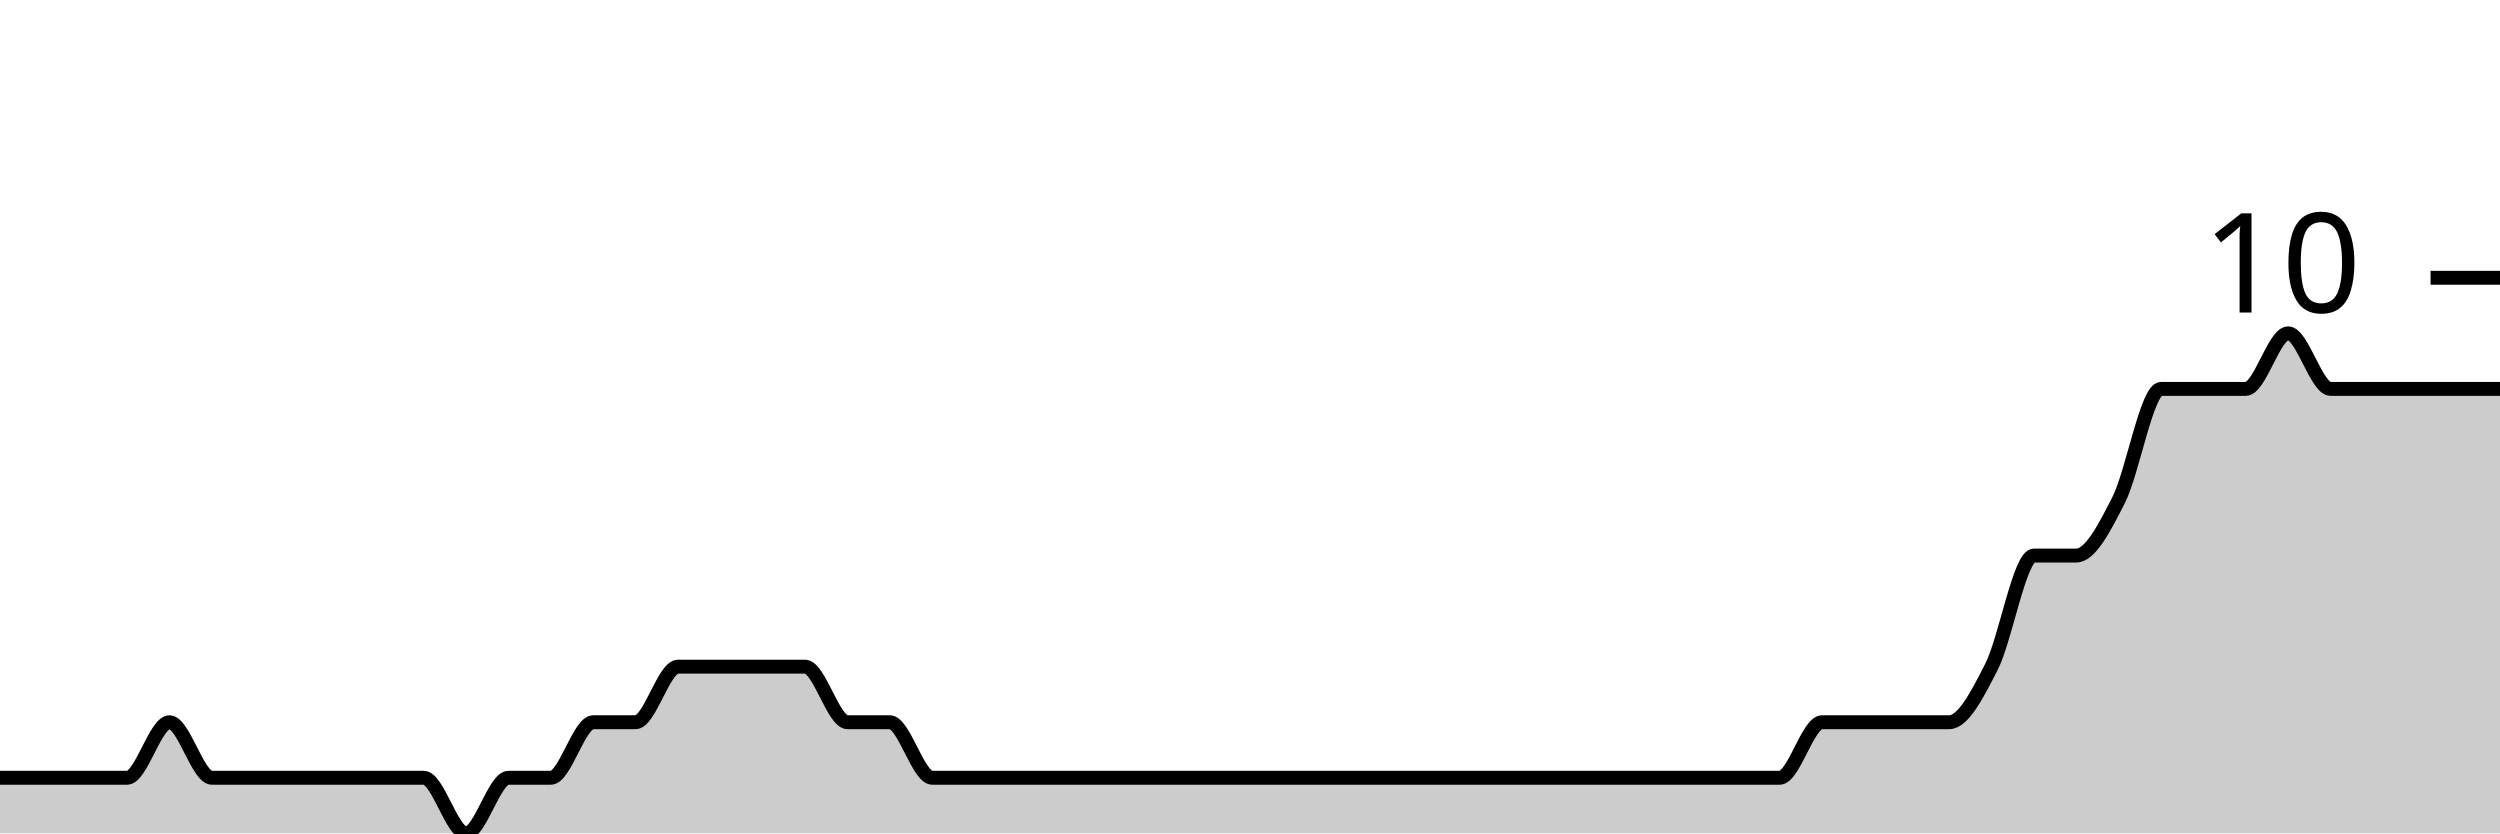
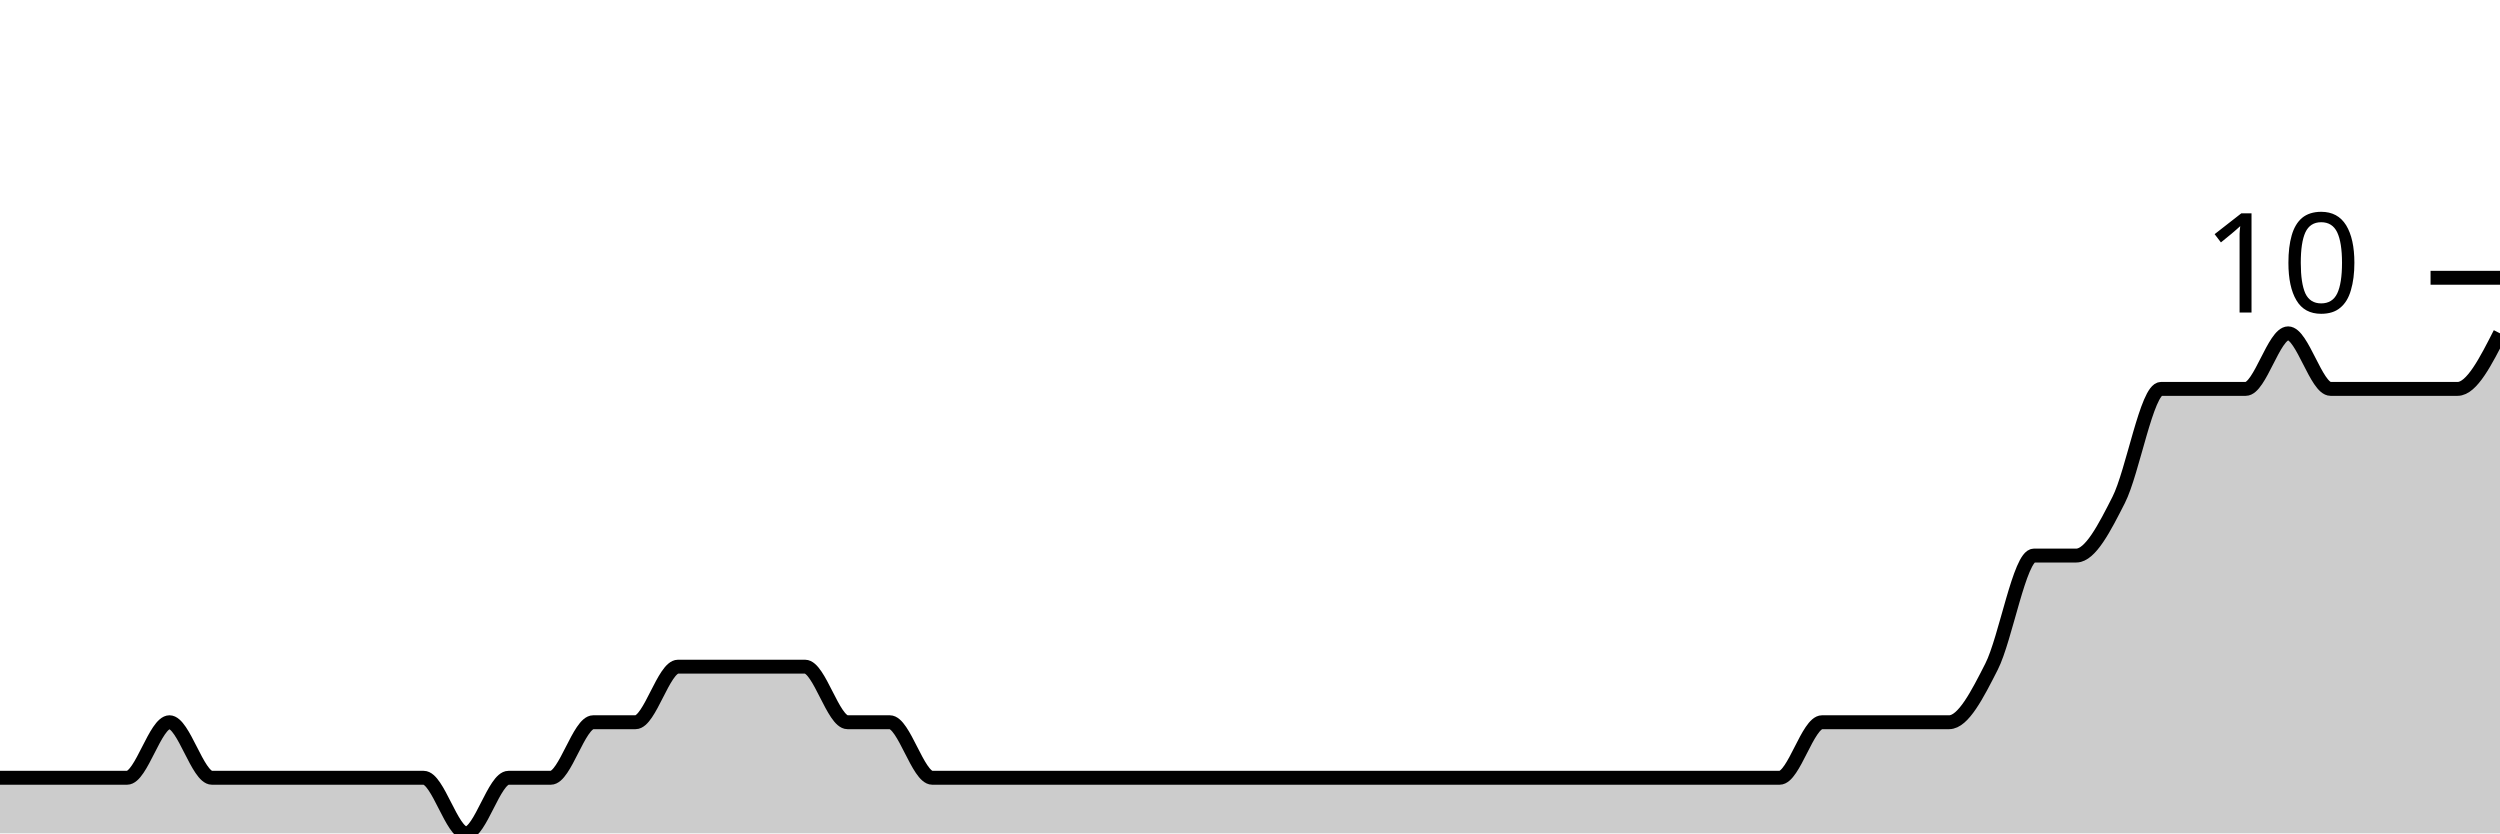
<svg xmlns="http://www.w3.org/2000/svg" viewBox="0 0 180 60">
  <g transform="translate(0,20)">
-     <path class="area" fill="rgba(0, 0, 0, 0.2)" d="M0,36C1.017,36,2.034,36,3.051,36C4.068,36,5.085,36,6.102,36C7.119,36,8.136,36,9.153,36C10.169,36,11.186,32,12.203,32C13.22,32,14.237,36,15.254,36C16.271,36,17.288,36,18.305,36C19.322,36,20.339,36,21.356,36C22.373,36,23.39,36,24.407,36C25.424,36,26.441,36,27.458,36C28.475,36,29.492,36,30.508,36C31.525,36,32.542,40,33.559,40C34.576,40,35.593,36,36.61,36C37.627,36,38.644,36,39.661,36C40.678,36,41.695,32,42.712,32C43.729,32,44.746,32,45.763,32C46.78,32,47.797,28,48.814,28C49.831,28,50.847,28,51.864,28C52.881,28,53.898,28,54.915,28C55.932,28,56.949,28,57.966,28C58.983,28,60,32,61.017,32C62.034,32,63.051,32,64.068,32C65.085,32,66.102,36,67.119,36C68.136,36,69.153,36,70.169,36C71.186,36,72.203,36,73.22,36C74.237,36,75.254,36,76.271,36C77.288,36,78.305,36,79.322,36C80.339,36,81.356,36,82.373,36C83.39,36,84.407,36,85.424,36C86.441,36,87.458,36,88.475,36C89.492,36,90.508,36,91.525,36C92.542,36,93.559,36,94.576,36C95.593,36,96.61,36,97.627,36C98.644,36,99.661,36,100.678,36C101.695,36,102.712,36,103.729,36C104.746,36,105.763,36,106.78,36C107.797,36,108.814,36,109.831,36C110.847,36,111.864,36,112.881,36C113.898,36,114.915,36,115.932,36C116.949,36,117.966,36,118.983,36C120,36,121.017,36,122.034,36C123.051,36,124.068,36,125.085,36C126.102,36,127.119,36,128.136,36C129.153,36,130.169,32,131.186,32C132.203,32,133.22,32,134.237,32C135.254,32,136.271,32,137.288,32C138.305,32,139.322,32,140.339,32C141.356,32,142.373,30,143.39,28C144.407,26,145.424,20,146.441,20C147.458,20,148.475,20,149.492,20C150.508,20,151.525,18,152.542,16C153.559,14,154.576,8,155.593,8C156.61,8,157.627,8,158.644,8C159.661,8,160.678,8,161.695,8C162.712,8,163.729,4,164.746,4C165.763,4,166.78,8,167.797,8C168.814,8,169.831,8,170.847,8C171.864,8,172.881,8,173.898,8C174.915,8,175.932,8,176.949,8C177.966,8,178.983,8,180,8L180,40C178.983,40,177.966,40,176.949,40C175.932,40,174.915,40,173.898,40C172.881,40,171.864,40,170.847,40C169.831,40,168.814,40,167.797,40C166.78,40,165.763,40,164.746,40C163.729,40,162.712,40,161.695,40C160.678,40,159.661,40,158.644,40C157.627,40,156.61,40,155.593,40C154.576,40,153.559,40,152.542,40C151.525,40,150.508,40,149.492,40C148.475,40,147.458,40,146.441,40C145.424,40,144.407,40,143.39,40C142.373,40,141.356,40,140.339,40C139.322,40,138.305,40,137.288,40C136.271,40,135.254,40,134.237,40C133.22,40,132.203,40,131.186,40C130.169,40,129.153,40,128.136,40C127.119,40,126.102,40,125.085,40C124.068,40,123.051,40,122.034,40C121.017,40,120,40,118.983,40C117.966,40,116.949,40,115.932,40C114.915,40,113.898,40,112.881,40C111.864,40,110.847,40,109.831,40C108.814,40,107.797,40,106.78,40C105.763,40,104.746,40,103.729,40C102.712,40,101.695,40,100.678,40C99.661,40,98.644,40,97.627,40C96.61,40,95.593,40,94.576,40C93.559,40,92.542,40,91.525,40C90.508,40,89.492,40,88.475,40C87.458,40,86.441,40,85.424,40C84.407,40,83.39,40,82.373,40C81.356,40,80.339,40,79.322,40C78.305,40,77.288,40,76.271,40C75.254,40,74.237,40,73.22,40C72.203,40,71.186,40,70.169,40C69.153,40,68.136,40,67.119,40C66.102,40,65.085,40,64.068,40C63.051,40,62.034,40,61.017,40C60,40,58.983,40,57.966,40C56.949,40,55.932,40,54.915,40C53.898,40,52.881,40,51.864,40C50.847,40,49.831,40,48.814,40C47.797,40,46.78,40,45.763,40C44.746,40,43.729,40,42.712,40C41.695,40,40.678,40,39.661,40C38.644,40,37.627,40,36.61,40C35.593,40,34.576,40,33.559,40C32.542,40,31.525,40,30.508,40C29.492,40,28.475,40,27.458,40C26.441,40,25.424,40,24.407,40C23.39,40,22.373,40,21.356,40C20.339,40,19.322,40,18.305,40C17.288,40,16.271,40,15.254,40C14.237,40,13.22,40,12.203,40C11.186,40,10.169,40,9.153,40C8.136,40,7.119,40,6.102,40C5.085,40,4.068,40,3.051,40C2.034,40,1.017,40,0,40Z" />
-     <path class="line" stroke="black" fill="none" d="M0,36C1.017,36,2.034,36,3.051,36C4.068,36,5.085,36,6.102,36C7.119,36,8.136,36,9.153,36C10.169,36,11.186,32,12.203,32C13.22,32,14.237,36,15.254,36C16.271,36,17.288,36,18.305,36C19.322,36,20.339,36,21.356,36C22.373,36,23.39,36,24.407,36C25.424,36,26.441,36,27.458,36C28.475,36,29.492,36,30.508,36C31.525,36,32.542,40,33.559,40C34.576,40,35.593,36,36.61,36C37.627,36,38.644,36,39.661,36C40.678,36,41.695,32,42.712,32C43.729,32,44.746,32,45.763,32C46.78,32,47.797,28,48.814,28C49.831,28,50.847,28,51.864,28C52.881,28,53.898,28,54.915,28C55.932,28,56.949,28,57.966,28C58.983,28,60,32,61.017,32C62.034,32,63.051,32,64.068,32C65.085,32,66.102,36,67.119,36C68.136,36,69.153,36,70.169,36C71.186,36,72.203,36,73.22,36C74.237,36,75.254,36,76.271,36C77.288,36,78.305,36,79.322,36C80.339,36,81.356,36,82.373,36C83.39,36,84.407,36,85.424,36C86.441,36,87.458,36,88.475,36C89.492,36,90.508,36,91.525,36C92.542,36,93.559,36,94.576,36C95.593,36,96.61,36,97.627,36C98.644,36,99.661,36,100.678,36C101.695,36,102.712,36,103.729,36C104.746,36,105.763,36,106.78,36C107.797,36,108.814,36,109.831,36C110.847,36,111.864,36,112.881,36C113.898,36,114.915,36,115.932,36C116.949,36,117.966,36,118.983,36C120,36,121.017,36,122.034,36C123.051,36,124.068,36,125.085,36C126.102,36,127.119,36,128.136,36C129.153,36,130.169,32,131.186,32C132.203,32,133.22,32,134.237,32C135.254,32,136.271,32,137.288,32C138.305,32,139.322,32,140.339,32C141.356,32,142.373,30,143.39,28C144.407,26,145.424,20,146.441,20C147.458,20,148.475,20,149.492,20C150.508,20,151.525,18,152.542,16C153.559,14,154.576,8,155.593,8C156.61,8,157.627,8,158.644,8C159.661,8,160.678,8,161.695,8C162.712,8,163.729,4,164.746,4C165.763,4,166.78,8,167.797,8C168.814,8,169.831,8,170.847,8C171.864,8,172.881,8,173.898,8C174.915,8,175.932,8,176.949,8C177.966,8,178.983,8,180,8" />
+     <path class="area" fill="rgba(0, 0, 0, 0.2)" d="M0,36C1.017,36,2.034,36,3.051,36C4.068,36,5.085,36,6.102,36C7.119,36,8.136,36,9.153,36C10.169,36,11.186,32,12.203,32C13.22,32,14.237,36,15.254,36C16.271,36,17.288,36,18.305,36C19.322,36,20.339,36,21.356,36C22.373,36,23.39,36,24.407,36C25.424,36,26.441,36,27.458,36C28.475,36,29.492,36,30.508,36C31.525,36,32.542,40,33.559,40C34.576,40,35.593,36,36.61,36C37.627,36,38.644,36,39.661,36C40.678,36,41.695,32,42.712,32C43.729,32,44.746,32,45.763,32C46.78,32,47.797,28,48.814,28C49.831,28,50.847,28,51.864,28C52.881,28,53.898,28,54.915,28C55.932,28,56.949,28,57.966,28C58.983,28,60,32,61.017,32C62.034,32,63.051,32,64.068,32C65.085,32,66.102,36,67.119,36C68.136,36,69.153,36,70.169,36C71.186,36,72.203,36,73.22,36C74.237,36,75.254,36,76.271,36C77.288,36,78.305,36,79.322,36C80.339,36,81.356,36,82.373,36C83.39,36,84.407,36,85.424,36C86.441,36,87.458,36,88.475,36C89.492,36,90.508,36,91.525,36C92.542,36,93.559,36,94.576,36C95.593,36,96.61,36,97.627,36C98.644,36,99.661,36,100.678,36C101.695,36,102.712,36,103.729,36C104.746,36,105.763,36,106.78,36C107.797,36,108.814,36,109.831,36C110.847,36,111.864,36,112.881,36C113.898,36,114.915,36,115.932,36C116.949,36,117.966,36,118.983,36C120,36,121.017,36,122.034,36C123.051,36,124.068,36,125.085,36C126.102,36,127.119,36,128.136,36C129.153,36,130.169,32,131.186,32C132.203,32,133.22,32,134.237,32C135.254,32,136.271,32,137.288,32C138.305,32,139.322,32,140.339,32C141.356,32,142.373,30,143.39,28C144.407,26,145.424,20,146.441,20C147.458,20,148.475,20,149.492,20C150.508,20,151.525,18,152.542,16C153.559,14,154.576,8,155.593,8C156.61,8,157.627,8,158.644,8C159.661,8,160.678,8,161.695,8C162.712,8,163.729,4,164.746,4C165.763,4,166.78,8,167.797,8C168.814,8,169.831,8,170.847,8C171.864,8,172.881,8,173.898,8C174.915,8,175.932,8,176.949,8C177.966,8,178.983,6,180,4L180,40C178.983,40,177.966,40,176.949,40C175.932,40,174.915,40,173.898,40C172.881,40,171.864,40,170.847,40C169.831,40,168.814,40,167.797,40C166.78,40,165.763,40,164.746,40C163.729,40,162.712,40,161.695,40C160.678,40,159.661,40,158.644,40C157.627,40,156.61,40,155.593,40C154.576,40,153.559,40,152.542,40C151.525,40,150.508,40,149.492,40C148.475,40,147.458,40,146.441,40C145.424,40,144.407,40,143.39,40C142.373,40,141.356,40,140.339,40C139.322,40,138.305,40,137.288,40C136.271,40,135.254,40,134.237,40C133.22,40,132.203,40,131.186,40C130.169,40,129.153,40,128.136,40C127.119,40,126.102,40,125.085,40C124.068,40,123.051,40,122.034,40C121.017,40,120,40,118.983,40C117.966,40,116.949,40,115.932,40C114.915,40,113.898,40,112.881,40C111.864,40,110.847,40,109.831,40C108.814,40,107.797,40,106.78,40C105.763,40,104.746,40,103.729,40C102.712,40,101.695,40,100.678,40C99.661,40,98.644,40,97.627,40C96.61,40,95.593,40,94.576,40C93.559,40,92.542,40,91.525,40C90.508,40,89.492,40,88.475,40C87.458,40,86.441,40,85.424,40C84.407,40,83.39,40,82.373,40C81.356,40,80.339,40,79.322,40C78.305,40,77.288,40,76.271,40C75.254,40,74.237,40,73.22,40C72.203,40,71.186,40,70.169,40C69.153,40,68.136,40,67.119,40C66.102,40,65.085,40,64.068,40C63.051,40,62.034,40,61.017,40C60,40,58.983,40,57.966,40C56.949,40,55.932,40,54.915,40C53.898,40,52.881,40,51.864,40C50.847,40,49.831,40,48.814,40C47.797,40,46.78,40,45.763,40C44.746,40,43.729,40,42.712,40C41.695,40,40.678,40,39.661,40C38.644,40,37.627,40,36.61,40C35.593,40,34.576,40,33.559,40C32.542,40,31.525,40,30.508,40C29.492,40,28.475,40,27.458,40C26.441,40,25.424,40,24.407,40C23.39,40,22.373,40,21.356,40C20.339,40,19.322,40,18.305,40C17.288,40,16.271,40,15.254,40C14.237,40,13.22,40,12.203,40C11.186,40,10.169,40,9.153,40C8.136,40,7.119,40,6.102,40C5.085,40,4.068,40,3.051,40C2.034,40,1.017,40,0,40Z" />
+     <path class="line" stroke="black" fill="none" d="M0,36C1.017,36,2.034,36,3.051,36C4.068,36,5.085,36,6.102,36C7.119,36,8.136,36,9.153,36C10.169,36,11.186,32,12.203,32C13.22,32,14.237,36,15.254,36C16.271,36,17.288,36,18.305,36C19.322,36,20.339,36,21.356,36C22.373,36,23.39,36,24.407,36C25.424,36,26.441,36,27.458,36C28.475,36,29.492,36,30.508,36C31.525,36,32.542,40,33.559,40C34.576,40,35.593,36,36.61,36C37.627,36,38.644,36,39.661,36C40.678,36,41.695,32,42.712,32C43.729,32,44.746,32,45.763,32C46.78,32,47.797,28,48.814,28C49.831,28,50.847,28,51.864,28C52.881,28,53.898,28,54.915,28C55.932,28,56.949,28,57.966,28C58.983,28,60,32,61.017,32C62.034,32,63.051,32,64.068,32C65.085,32,66.102,36,67.119,36C68.136,36,69.153,36,70.169,36C71.186,36,72.203,36,73.22,36C74.237,36,75.254,36,76.271,36C77.288,36,78.305,36,79.322,36C80.339,36,81.356,36,82.373,36C83.39,36,84.407,36,85.424,36C86.441,36,87.458,36,88.475,36C89.492,36,90.508,36,91.525,36C92.542,36,93.559,36,94.576,36C95.593,36,96.61,36,97.627,36C98.644,36,99.661,36,100.678,36C101.695,36,102.712,36,103.729,36C104.746,36,105.763,36,106.78,36C107.797,36,108.814,36,109.831,36C110.847,36,111.864,36,112.881,36C113.898,36,114.915,36,115.932,36C116.949,36,117.966,36,118.983,36C120,36,121.017,36,122.034,36C123.051,36,124.068,36,125.085,36C126.102,36,127.119,36,128.136,36C129.153,36,130.169,32,131.186,32C132.203,32,133.22,32,134.237,32C135.254,32,136.271,32,137.288,32C138.305,32,139.322,32,140.339,32C141.356,32,142.373,30,143.39,28C144.407,26,145.424,20,146.441,20C147.458,20,148.475,20,149.492,20C150.508,20,151.525,18,152.542,16C153.559,14,154.576,8,155.593,8C156.61,8,157.627,8,158.644,8C159.661,8,160.678,8,161.695,8C162.712,8,163.729,4,164.746,4C165.763,4,166.78,8,167.797,8C168.814,8,169.831,8,170.847,8C171.864,8,172.881,8,173.898,8C174.915,8,175.932,8,176.949,8C177.966,8,178.983,6,180,4" />
    <path class="axis-ceiling" stroke-width="1" stroke="black" fill="none" d="M175,0L180,0" />
    <text class="axis-ceiling-label" font-family="sans-serif" text-anchor="end" font-size="10px" x="170" y="2.5">10</text>
  </g>
</svg>
